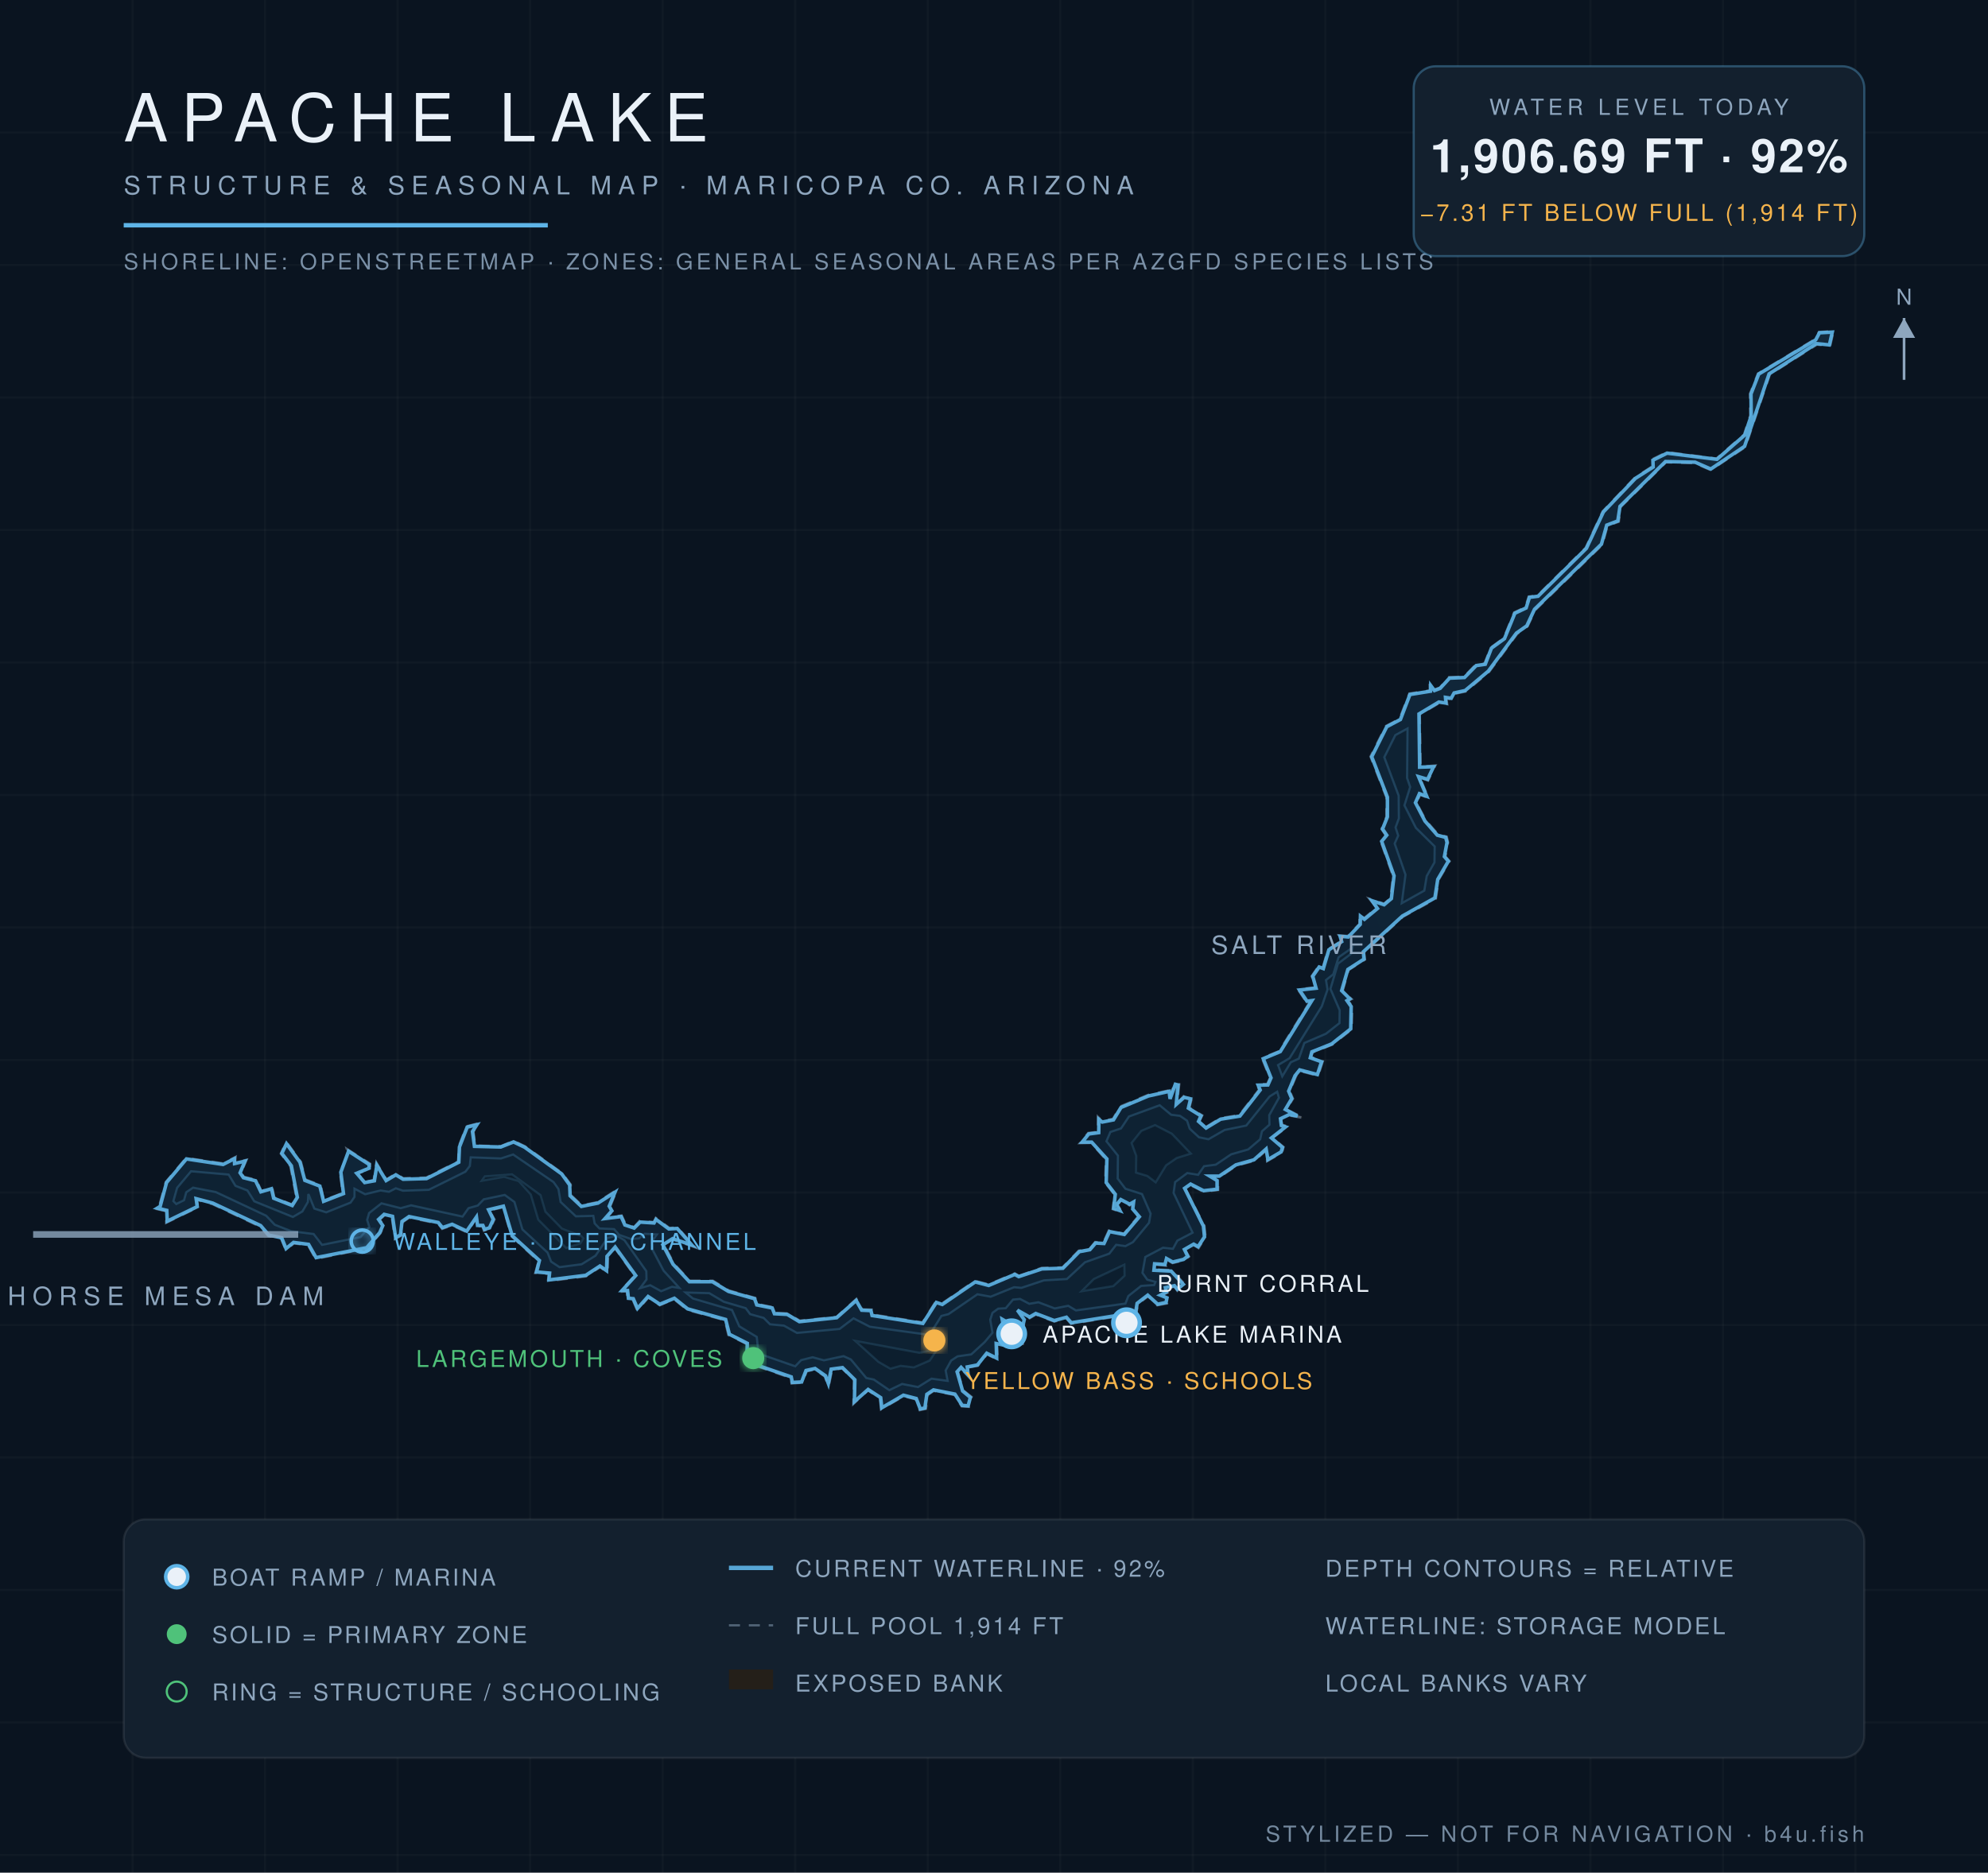
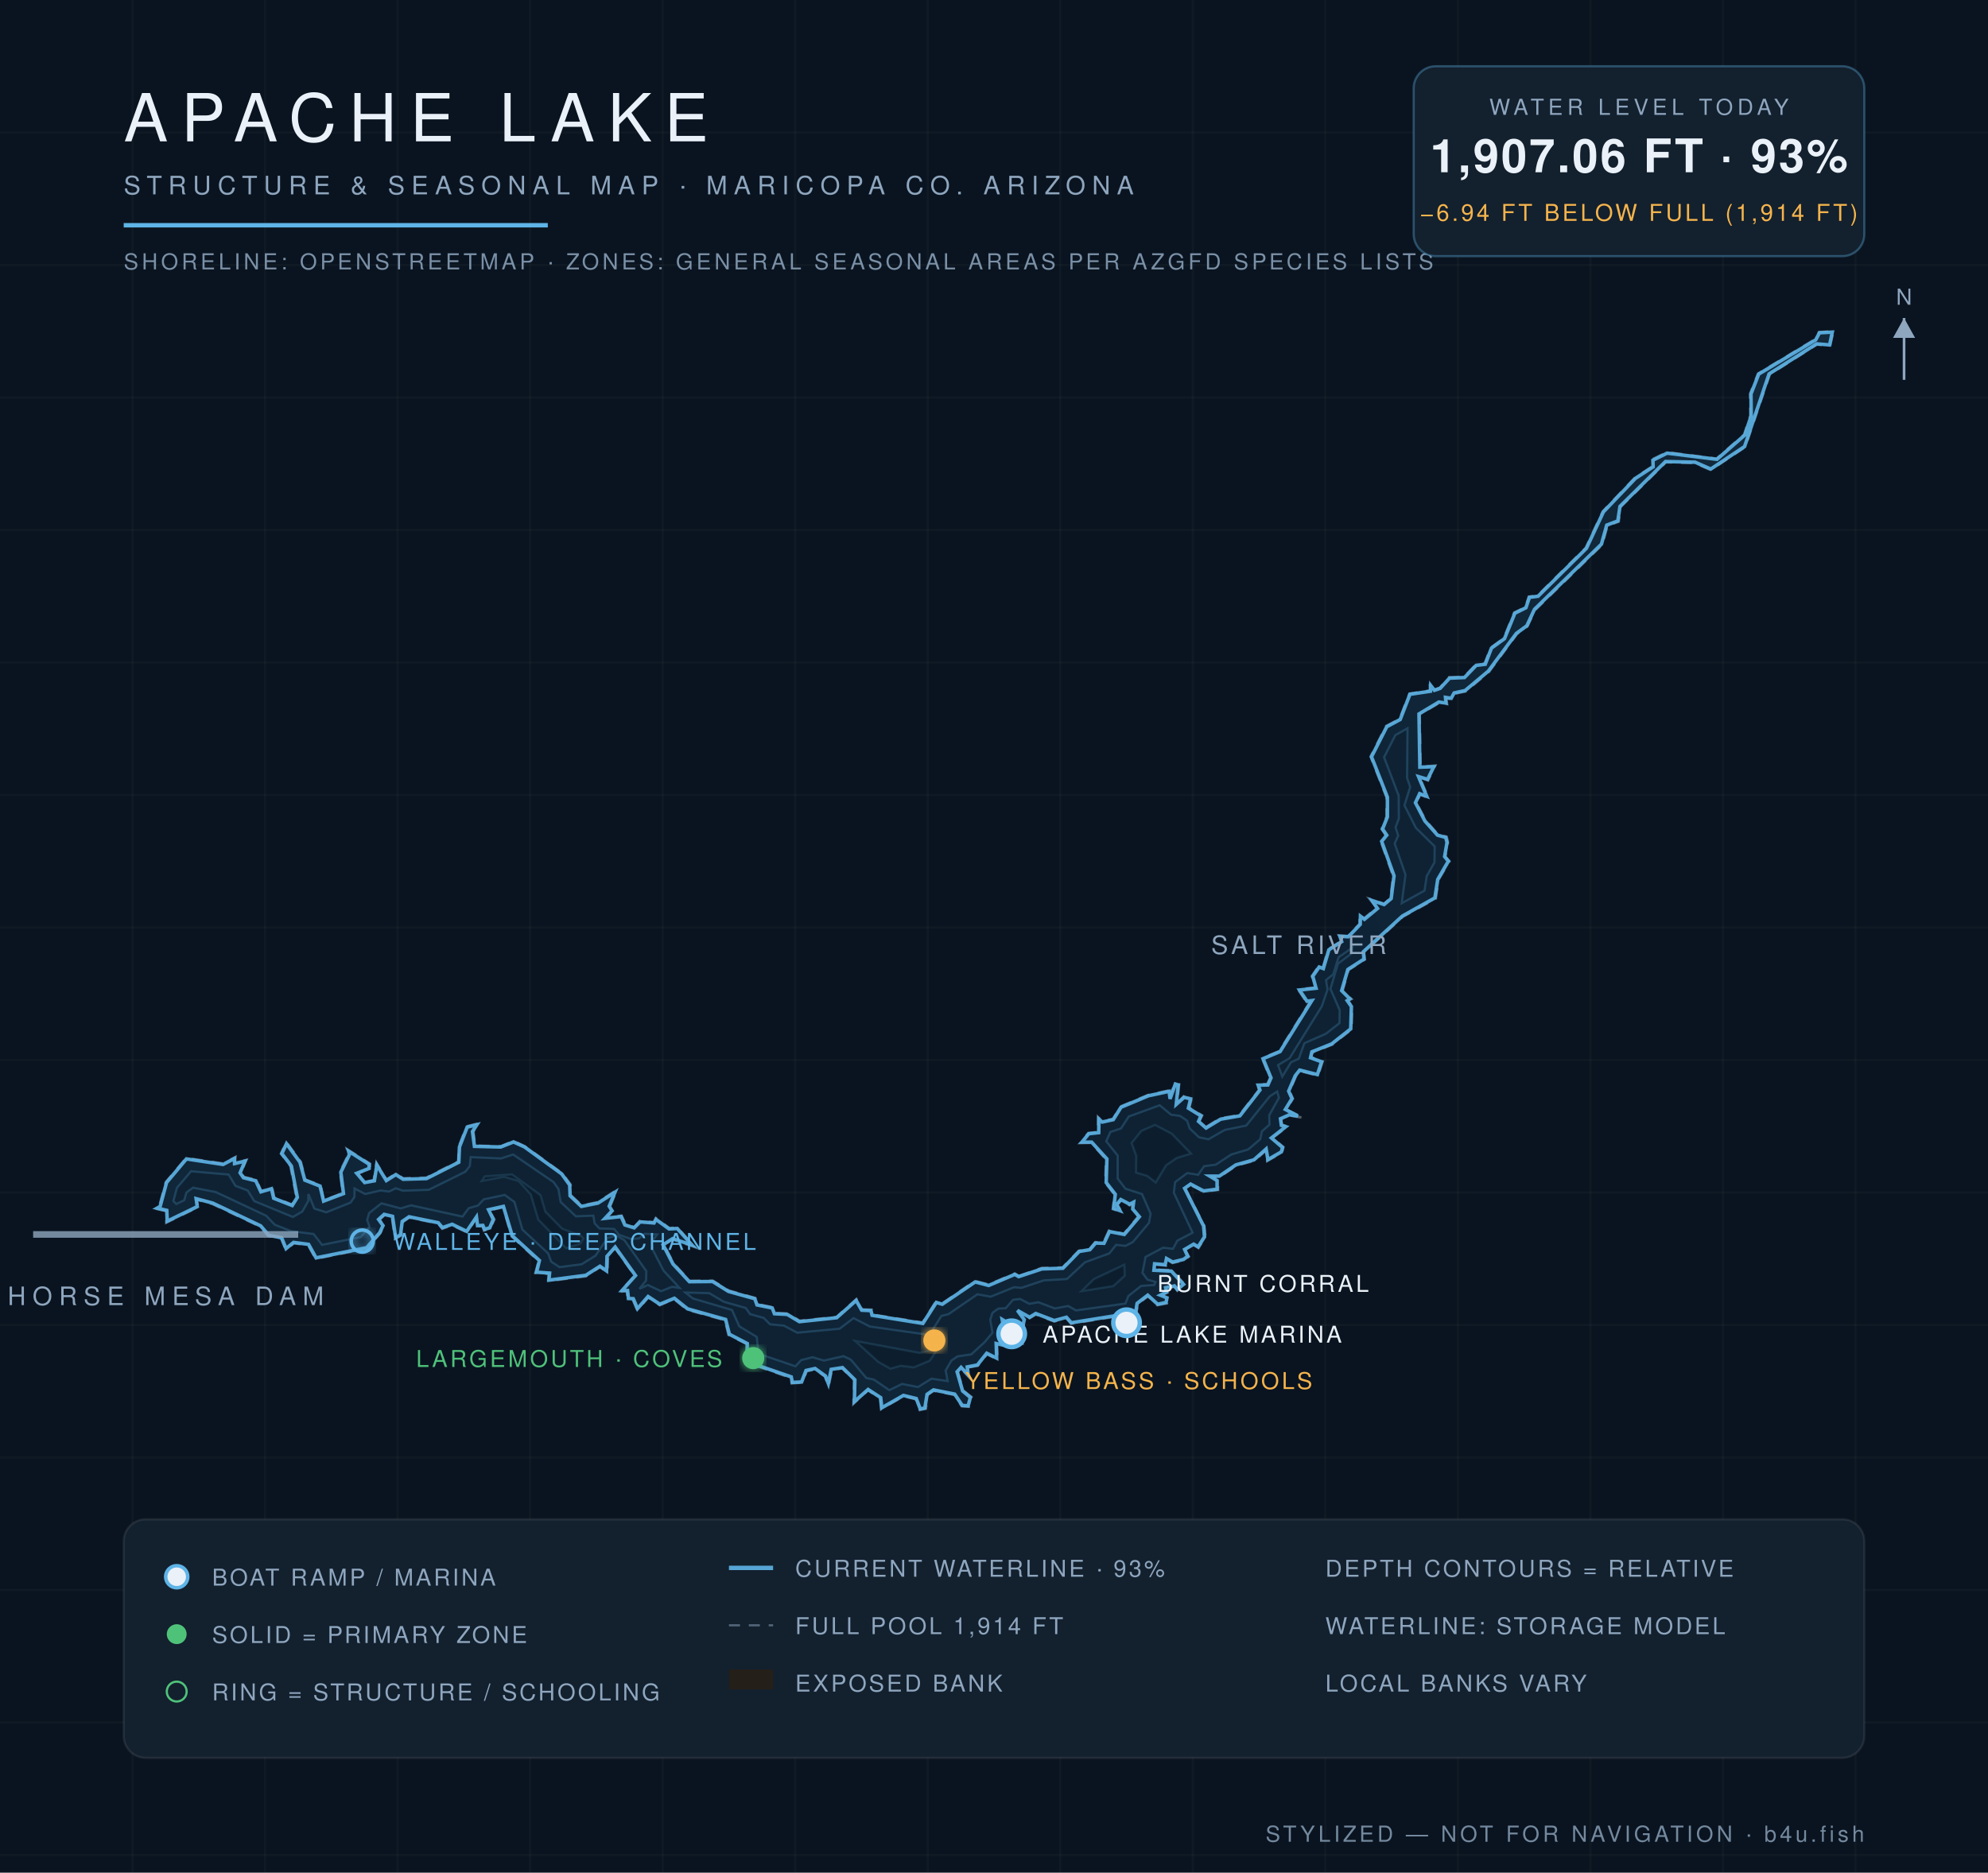
<svg xmlns="http://www.w3.org/2000/svg" viewBox="0 0 900 848" font-family="Helvetica,Arial,sans-serif">
  <defs>
    <radialGradient id="wg" cx="45%" cy="60%" r="80%">
      <stop offset="0%" stop-color="#0c1f31" />
      <stop offset="55%" stop-color="#102639" />
      <stop offset="100%" stop-color="#13293c" />
    </radialGradient>
    <filter id="glow">
      <feGaussianBlur stdDeviation="2.2" result="b" />
      <feMerge>
        <feMergeNode in="b" />
        <feMergeNode in="SourceGraphic" />
      </feMerge>
    </filter>
  </defs>
  <rect width="900" height="848" fill="#0a1420" />
  <g stroke="#ffffff" stroke-opacity="0.025">
    <line x1="60" y1="0" x2="60" y2="848" />
    <line x1="120" y1="0" x2="120" y2="848" />
    <line x1="180" y1="0" x2="180" y2="848" />
    <line x1="240" y1="0" x2="240" y2="848" />
    <line x1="300" y1="0" x2="300" y2="848" />
    <line x1="360" y1="0" x2="360" y2="848" />
    <line x1="420" y1="0" x2="420" y2="848" />
    <line x1="480" y1="0" x2="480" y2="848" />
    <line x1="540" y1="0" x2="540" y2="848" />
    <line x1="600" y1="0" x2="600" y2="848" />
    <line x1="660" y1="0" x2="660" y2="848" />
    <line x1="720" y1="0" x2="720" y2="848" />
    <line x1="780" y1="0" x2="780" y2="848" />
    <line x1="840" y1="0" x2="840" y2="848" />
    <line x1="0" y1="60" x2="900" y2="60" />
    <line x1="0" y1="120" x2="900" y2="120" />
    <line x1="0" y1="180" x2="900" y2="180" />
    <line x1="0" y1="240" x2="900" y2="240" />
    <line x1="0" y1="300" x2="900" y2="300" />
    <line x1="0" y1="360" x2="900" y2="360" />
    <line x1="0" y1="420" x2="900" y2="420" />
    <line x1="0" y1="480" x2="900" y2="480" />
    <line x1="0" y1="540" x2="900" y2="540" />
    <line x1="0" y1="600" x2="900" y2="600" />
    <line x1="0" y1="660" x2="900" y2="660" />
    <line x1="0" y1="720" x2="900" y2="720" />
    <line x1="0" y1="780" x2="900" y2="780" />
    <line x1="0" y1="840" x2="900" y2="840" />
  </g>
  <path d="M 461.3,577.8 L 471.6,574.2 L 481.0,574.0 L 488.4,566.4 L 493.3,565.6 L 495.8,562.5 L 499.6,562.7 L 502.0,557.3 L 508.8,558.7 L 515.4,550.8 L 512.4,547.6 L 513.1,544.7 L 511.4,545.8 L 507.5,543.5 L 505.8,545.6 L 507.9,548.9 L 503.8,547.5 L 504.6,540.9 L 500.4,535.6 L 500.7,525.0 L 494.0,517.5 L 489.0,517.6 L 492.7,513.1 L 497.1,512.6 L 497.1,505.9 L 499.0,507.7 L 503.9,506.7 L 507.2,501.1 L 519.7,495.9 L 529.7,493.7 L 529.5,497.2 L 531.9,490.5 L 533.8,491.0 L 532.8,499.9 L 535.9,496.4 L 539.5,497.3 L 538.4,501.6 L 544.2,505.1 L 543.0,507.6 L 546.0,510.4 L 552.4,506.4 L 561.1,505.0 L 570.1,493.4 L 569.0,491.0 L 573.7,491.0 L 575.0,488.2 L 571.4,479.2 L 579.2,476.0 L 593.5,453.0 L 591.6,453.9 L 587.6,448.0 L 595.5,447.2 L 593.9,442.0 L 597.1,437.4 L 598.8,438.4 L 601.3,429.9 L 607.1,426.2 L 606.1,423.6 L 610.2,423.9 L 615.5,418.4 L 615.5,414.0 L 617.5,415.9 L 623.3,411.1 L 620.1,407.1 L 626.6,409.3 L 629.5,406.8 L 630.7,396.7 L 625.1,380.9 L 627.4,378.2 L 625.5,375.4 L 627.7,369.9 L 627.7,361.0 L 620.5,342.6 L 627.5,328.8 L 633.6,325.6 L 638.1,314.1 L 647.5,312.7 L 647.2,309.1 L 649.5,312.3 L 651.9,311.4 L 656.0,306.7 L 662.8,306.5 L 668.1,301.0 L 672.1,300.5 L 674.9,293.3 L 680.8,289.0 L 685.5,277.4 L 690.6,275.0 L 692.1,270.2 L 696.1,269.7 L 717.9,248.1 L 725.6,231.6 L 740.2,216.3 L 748.1,211.2 L 747.9,208.1 L 754.6,204.8 L 777.1,207.7 L 789.6,196.8 L 792.4,188.2 L 792.3,178.3 L 795.9,169.2 L 821.8,153.6 L 823.5,150.4 L 830.0,150.0 L 828.5,156.6 L 822.5,156.0 L 801.2,169.5 L 790.1,202.4 L 774.5,212.8 L 767.3,209.7 L 754.2,209.3 L 733.7,229.5 L 732.8,236.2 L 727.7,238.0 L 725.4,246.6 L 695.0,276.2 L 691.5,283.6 L 686.8,287.0 L 674.1,304.2 L 663.5,313.1 L 658.5,314.1 L 657.2,316.7 L 654.6,316.1 L 655.1,318.8 L 651.5,318.3 L 642.7,323.5 L 643.1,347.3 L 649.7,346.7 L 646.5,353.4 L 642.6,351.9 L 646.6,361.3 L 642.9,359.8 L 641.2,363.5 L 645.4,371.5 L 651.0,377.9 L 654.9,378.9 L 655.5,381.5 L 654.3,387.9 L 656.2,390.0 L 651.2,398.4 L 650.0,406.9 L 635.1,415.1 L 617.5,431.2 L 617.9,434.5 L 610.5,439.2 L 607.8,448.6 L 611.8,452.4 L 610.2,453.1 L 612.1,455.7 L 611.9,466.1 L 603.1,473.0 L 594.2,476.5 L 593.5,478.7 L 598.8,480.6 L 596.7,487.1 L 588.4,484.9 L 586.7,487.3 L 583.8,494.1 L 585.3,497.5 L 582.3,502.4 L 590.1,506.2 L 583.8,505.1 L 579.9,506.9 L 580.4,509.4 L 582.9,510.1 L 576.0,515.3 L 581.0,519.4 L 580.4,521.9 L 573.7,525.7 L 573.4,520.7 L 567.9,525.6 L 559.7,527.8 L 552.1,533.0 L 547.9,533.0 L 551.4,534.4 L 551.4,538.8 L 544.8,539.6 L 539.1,536.6 L 536.6,538.4 L 545.2,555.1 L 545.7,560.1 L 542.6,565.1 L 540.5,563.8 L 536.5,566.1 L 538.2,569.0 L 536.0,570.7 L 530.8,571.9 L 528.1,570.3 L 527.8,573.1 L 523.0,572.5 L 522.6,574.9 L 530.4,575.2 L 536.3,581.6 L 533.0,584.4 L 531.7,582.6 L 527.9,583.4 L 528.5,585.3 L 525.7,586.5 L 528.7,587.5 L 528.3,590.2 L 523.9,591.0 L 519.8,586.9 L 515.1,590.4 L 514.0,597.2 L 510.1,599.4 L 508.0,595.7 L 484.9,599.4 L 482.7,596.9 L 477.3,598.4 L 468.9,595.2 L 466.1,596.9 L 460.7,593.7 L 464.1,597.5 L 461.4,607.9 L 463.5,608.5 L 459.7,608.7 L 456.4,599.5 L 453.9,597.8 L 456.3,610.0 L 451.3,608.7 L 451.6,615.6 L 446.8,613.2 L 442.7,618.4 L 438.2,619.2 L 438.9,623.8 L 435.0,619.6 L 433.6,621.4 L 436.1,629.7 L 439.8,632.6 L 438.6,637.0 L 435.4,636.8 L 432.1,631.6 L 422.6,629.8 L 420.0,631.6 L 419.1,637.9 L 416.4,638.5 L 414.6,633.6 L 409.0,632.2 L 398.9,638.1 L 398.4,633.1 L 392.9,629.5 L 386.4,635.6 L 386.7,625.0 L 381.3,619.6 L 376.6,620.3 L 375.1,627.9 L 373.5,623.3 L 369.0,620.1 L 365.2,620.9 L 363.1,626.1 L 358.4,626.4 L 358.0,623.9 L 337.7,616.9 L 338.0,608.5 L 329.8,604.5 L 328.2,597.8 L 311.1,593.1 L 305.1,588.2 L 298.7,591.0 L 293.5,587.5 L 288.5,593.3 L 286.4,588.3 L 284.2,588.3 L 283.8,584.6 L 280.7,584.9 L 287.4,577.7 L 278.4,565.1 L 275.2,569.0 L 275.0,576.2 L 271.7,573.7 L 265.3,577.9 L 248.1,580.1 L 248.6,576.8 L 242.4,576.4 L 243.9,571.1 L 231.6,559.8 L 227.8,546.6 L 221.5,548.1 L 223.8,552.2 L 221.9,556.3 L 219.1,557.2 L 218.4,555.2 L 215.8,555.3 L 215.6,551.5 L 211.5,558.0 L 204.6,554.8 L 200.2,556.4 L 198.3,554.0 L 185.2,551.3 L 182.4,553.3 L 181.6,559.5 L 178.8,561.0 L 177.4,551.0 L 174.0,550.3 L 171.8,552.3 L 173.8,554.9 L 172.2,558.4 L 166.2,565.3 L 142.9,570.0 L 139.5,563.8 L 133.0,563.0 L 129.4,566.0 L 127.3,560.8 L 121.5,559.7 L 117.8,555.4 L 96.2,545.2 L 88.9,543.2 L 89.7,546.6 L 75.3,553.6 L 75.2,548.4 L 70.0,547.2 L 72.1,546.2 L 75.1,535.3 L 84.3,524.4 L 101.0,526.9 L 106.6,524.0 L 106.3,526.5 L 111.5,525.3 L 109.0,531.2 L 110.5,533.0 L 116.0,534.3 L 118.3,539.4 L 123.2,537.8 L 124.1,542.3 L 132.2,545.5 L 134.2,542.2 L 131.5,528.1 L 127.2,522.4 L 129.6,517.1 L 136.2,526.2 L 138.3,534.2 L 145.2,536.8 L 146.5,543.6 L 155.2,540.3 L 153.9,530.7 L 157.8,522.7 L 157.1,520.4 L 167.5,527.0 L 167.4,529.3 L 161.9,531.4 L 165.2,535.2 L 169.2,534.5 L 170.4,526.6 L 174.9,534.2 L 179.2,531.5 L 182.5,533.6 L 193.0,533.3 L 207.5,526.0 L 207.7,519.3 L 211.2,510.1 L 216.7,508.7 L 214.3,512.4 L 215.1,518.8 L 226.7,519.1 L 232.5,516.7 L 237.6,519.1 L 254.5,531.3 L 258.3,536.4 L 258.5,541.3 L 263.4,545.9 L 270.6,544.4 L 279.2,538.9 L 276.2,546.3 L 277.6,548.4 L 274.1,551.4 L 281.4,550.5 L 283.2,554.4 L 287.1,555.7 L 289.6,552.9 L 296.0,553.5 L 296.9,551.6 L 303.0,556.1 L 306.7,555.9 L 314.5,564.7 L 304.5,561.2 L 300.5,563.6 L 305.0,572.2 L 312.2,580.0 L 322.7,580.0 L 329.9,584.4 L 341.9,587.8 L 342.9,590.6 L 349.9,592.0 L 350.8,594.6 L 356.5,594.8 L 362.0,598.1 L 378.7,596.4 L 387.7,588.3 L 390.4,593.0 L 394.6,593.1 L 394.9,595.3 L 417.7,598.9 L 423.7,589.4 L 426.5,590.3 L 441.4,580.1 L 447.6,581.7 L 459.4,576.7 L 461.3,577.8 Z" fill="#241f19" fill-opacity="0.9" stroke="#8ea6be" stroke-opacity="0.5" stroke-width="1.2" stroke-dasharray="5 4" />
-   <path d="M 461.2,578.1 L 471.7,574.6 L 481.2,574.3 L 488.6,566.8 L 493.4,565.9 L 496.0,562.9 L 499.8,563.1 L 502.3,557.7 L 509.0,559.0 L 515.8,551.0 L 512.8,547.5 L 513.2,544.3 L 511.4,545.3 L 507.4,543.2 L 505.5,545.5 L 507.0,548.2 L 504.2,547.2 L 504.9,540.8 L 500.8,535.5 L 501.1,524.8 L 494.2,517.2 L 489.9,517.2 L 492.9,513.5 L 497.4,512.9 L 497.5,506.9 L 499.0,508.1 L 504.1,507.1 L 507.5,501.5 L 519.9,496.3 L 529.3,494.2 L 529.7,497.6 L 532.1,491.0 L 533.3,491.3 L 532.5,500.1 L 536.1,496.9 L 539.0,497.6 L 538.0,501.8 L 543.7,505.3 L 542.6,507.8 L 546.0,510.8 L 552.6,506.8 L 561.3,505.4 L 570.5,493.6 L 569.6,491.4 L 574.0,491.3 L 575.4,488.1 L 571.9,479.4 L 579.6,476.2 L 593.9,453.1 L 591.7,453.4 L 588.3,448.3 L 595.8,447.5 L 594.3,442.1 L 597.2,437.9 L 599.1,438.6 L 601.6,430.1 L 607.4,426.4 L 606.7,424.0 L 610.4,424.3 L 615.8,418.6 L 615.9,414.9 L 617.7,416.3 L 623.6,411.4 L 621.2,407.9 L 626.6,409.7 L 629.9,406.9 L 631.1,396.6 L 625.5,381.0 L 627.8,378.2 L 625.9,375.4 L 628.1,369.9 L 628.1,361.0 L 621.0,342.7 L 627.8,329.1 L 634.0,325.8 L 638.3,314.5 L 647.6,313.0 L 647.7,310.4 L 649.4,312.7 L 652.0,311.7 L 656.2,307.1 L 663.0,306.8 L 668.3,301.4 L 672.4,300.8 L 675.2,293.5 L 681.1,289.2 L 685.8,277.7 L 690.9,275.3 L 692.4,270.5 L 696.3,270.0 L 718.2,248.3 L 725.9,231.8 L 740.4,216.6 L 748.4,211.5 L 748.3,208.4 L 754.7,205.2 L 777.3,208.0 L 789.9,197.0 L 792.8,188.3 L 792.7,178.4 L 796.2,169.4 L 822.0,153.9 L 823.7,150.7 L 829.5,150.4 L 828.2,156.2 L 822.3,155.6 L 800.9,169.3 L 789.8,202.1 L 774.5,212.4 L 767.4,209.3 L 754.0,209.0 L 733.4,229.3 L 732.4,235.9 L 727.4,237.8 L 725.0,246.4 L 694.7,275.9 L 691.2,283.4 L 686.5,286.7 L 673.8,303.9 L 663.3,312.7 L 658.3,313.8 L 657.0,316.2 L 654.4,315.8 L 654.6,318.4 L 651.4,317.9 L 642.4,323.3 L 642.7,347.4 L 649.0,347.2 L 646.3,352.9 L 642.2,351.7 L 645.9,360.6 L 642.6,359.4 L 640.8,363.5 L 645.1,371.8 L 650.7,378.2 L 654.5,379.2 L 655.1,381.5 L 653.9,387.9 L 655.7,390.0 L 650.9,398.2 L 649.6,406.6 L 634.9,414.8 L 617.2,431.0 L 617.5,434.3 L 610.2,439.0 L 607.4,448.6 L 611.1,452.3 L 609.8,453.1 L 611.7,455.8 L 611.5,465.9 L 602.9,472.7 L 593.9,476.3 L 593.2,479.0 L 598.3,480.8 L 596.4,486.6 L 588.4,484.5 L 586.3,487.1 L 583.4,494.1 L 584.8,497.5 L 581.9,502.4 L 587.4,505.4 L 583.7,504.7 L 579.7,506.6 L 580.1,509.7 L 582.0,510.3 L 575.6,515.3 L 580.6,519.6 L 580.0,521.6 L 574.0,525.1 L 573.2,520.3 L 567.7,525.2 L 559.5,527.5 L 552.0,532.6 L 547.7,532.6 L 551.0,534.6 L 551.0,538.5 L 544.9,539.2 L 539.0,536.2 L 536.3,538.1 L 544.8,555.2 L 545.3,560.1 L 542.4,564.5 L 540.4,563.4 L 536.2,565.8 L 537.7,568.9 L 535.8,570.3 L 530.9,571.5 L 528.1,569.9 L 527.4,572.6 L 522.7,572.3 L 522.4,575.2 L 530.2,575.6 L 535.7,581.6 L 533.0,583.8 L 531.7,582.2 L 527.6,583.1 L 528.0,585.1 L 525.3,586.5 L 528.3,587.7 L 527.9,589.8 L 524.1,590.6 L 519.6,586.5 L 514.8,590.2 L 513.7,597.0 L 510.2,598.9 L 508.1,595.3 L 485.0,599.0 L 482.8,596.5 L 477.3,598.0 L 468.9,594.8 L 466.1,596.4 L 460.6,593.3 L 463.7,597.6 L 461.2,608.3 L 459.9,608.3 L 456.8,599.2 L 453.7,597.4 L 455.8,609.4 L 451.0,608.4 L 451.2,615.0 L 446.7,612.8 L 442.5,618.1 L 437.9,619.0 L 438.3,622.6 L 435.1,619.2 L 433.3,621.2 L 435.8,629.9 L 439.3,632.8 L 438.3,636.6 L 435.6,636.4 L 432.3,631.3 L 422.6,629.4 L 419.6,631.4 L 418.7,637.6 L 416.6,638.0 L 414.8,633.3 L 409.0,631.8 L 399.2,637.5 L 398.7,632.9 L 393.0,629.2 L 386.8,634.7 L 387.0,624.8 L 381.4,619.3 L 376.3,620.0 L 375.0,626.5 L 373.7,623.0 L 369.0,619.7 L 364.9,620.6 L 362.9,625.8 L 358.7,626.0 L 358.2,623.5 L 338.1,616.6 L 338.3,608.3 L 330.2,604.2 L 328.5,597.5 L 311.3,592.7 L 305.3,587.9 L 298.7,590.6 L 293.4,587.1 L 288.6,592.5 L 286.7,588.1 L 284.5,587.9 L 284.1,584.4 L 281.6,584.4 L 287.8,577.6 L 278.5,564.7 L 274.8,568.9 L 274.6,575.4 L 271.6,573.3 L 265.2,577.5 L 248.5,579.6 L 248.8,576.5 L 242.9,576.0 L 244.2,570.8 L 231.9,559.6 L 227.9,546.2 L 221.2,547.8 L 223.3,552.2 L 221.6,556.0 L 219.4,556.7 L 218.6,554.9 L 216.2,554.9 L 215.7,551.1 L 211.3,557.5 L 204.7,554.4 L 200.3,555.9 L 198.4,553.6 L 185.2,550.9 L 182.0,553.1 L 181.3,559.2 L 179.1,560.4 L 177.7,550.8 L 173.9,549.9 L 171.4,552.2 L 173.3,555.0 L 171.9,558.2 L 166.0,565.0 L 143.1,569.5 L 139.7,563.5 L 132.9,562.6 L 129.5,565.4 L 127.5,560.5 L 121.7,559.3 L 118.0,555.0 L 96.3,544.8 L 88.8,542.8 L 89.3,546.4 L 75.7,553.0 L 75.5,548.1 L 71.2,547.1 L 72.5,546.3 L 75.4,535.5 L 84.4,524.8 L 101.0,527.3 L 106.1,524.7 L 106.2,526.9 L 110.9,525.8 L 108.7,531.1 L 110.2,533.3 L 115.7,534.7 L 118.1,539.7 L 122.9,538.3 L 123.9,542.6 L 132.3,545.9 L 134.6,542.2 L 131.9,527.9 L 127.6,522.3 L 129.7,517.9 L 135.8,526.3 L 138.0,534.5 L 144.8,537.1 L 146.5,544.0 L 155.5,540.5 L 154.3,530.8 L 157.8,521.3 L 167.1,527.3 L 167.1,529.0 L 161.5,531.3 L 165.1,535.5 L 169.5,534.7 L 170.6,527.7 L 174.8,534.6 L 179.2,532.0 L 182.5,534.0 L 193.1,533.7 L 207.7,526.3 L 208.0,519.4 L 211.5,510.4 L 215.9,509.3 L 213.9,512.4 L 214.8,519.1 L 226.7,519.4 L 232.5,517.1 L 237.5,519.5 L 254.3,531.6 L 257.9,536.6 L 258.1,541.5 L 263.2,546.3 L 270.7,544.8 L 278.4,539.9 L 275.8,546.2 L 277.0,548.3 L 273.9,551.8 L 281.2,550.9 L 282.9,554.7 L 287.1,556.1 L 289.8,553.4 L 296.1,553.8 L 297.0,552.2 L 302.8,556.5 L 306.6,556.3 L 313.2,563.8 L 304.5,560.9 L 300.1,563.7 L 304.7,572.5 L 312.1,580.4 L 322.5,580.4 L 329.8,584.8 L 341.6,588.1 L 342.6,590.9 L 349.6,592.3 L 350.6,594.9 L 356.4,595.2 L 361.9,598.5 L 378.8,596.7 L 387.6,588.9 L 390.1,593.3 L 394.3,593.5 L 394.8,595.7 L 417.8,599.3 L 423.9,589.8 L 426.6,590.7 L 441.5,580.5 L 447.6,582.1 L 459.4,577.1 L 461.2,578.1 Z" fill="url(#wg)" stroke="#5eb4e7" stroke-opacity="0.9" stroke-width="1.6" />
-   <path d="M 79.8,545.2 L 78.5,543.9 L 80.2,537.9 L 86.5,530.4 L 103.5,531.9 L 106.6,537.0 L 112.0,539.1 L 115.1,544.0 L 132.6,551.1 L 136.9,548.6 L 139.4,544.3 L 139.6,540.7 L 142.3,547.3 L 147.7,549.0 L 158.7,544.6 L 160.5,542.0 L 160.5,538.3 L 165.3,540.8 L 172.3,539.1 L 176.1,539.7 L 179.2,538.1 L 182.4,539.2 L 194.1,538.8 L 210.7,530.6 L 212.7,528.0 L 213.1,524.1 L 226.8,524.6 L 232.3,522.8 L 250.6,535.3 L 252.8,538.4 L 253.8,544.3 L 260.7,550.8 L 268.6,550.6 L 269.2,554.0 L 271.4,556.3 L 278.0,556.6 L 280.3,559.2 L 285.7,561.1 L 289.3,560.8 L 291.9,558.7 L 297.4,559.0 L 295.2,562.1 L 295.4,565.9 L 300.4,575.4 L 307.5,583.2 L 304.2,582.7 L 299.3,584.7 L 294.4,582.0 L 289.8,583.3 L 292.7,579.4 L 292.6,575.6 L 282.7,561.6 L 279.1,559.5 L 275.0,560.6 L 269.6,568.6 L 263.3,572.5 L 253.3,573.8 L 249.5,571.3 L 247.9,567.2 L 236.5,556.7 L 232.9,544.3 L 228.5,541.1 L 219.0,543.1 L 216.3,545.9 L 212.1,547.1 L 209.4,550.9 L 186.1,545.8 L 181.4,547.1 L 172.7,544.9 L 167.1,549.3 L 166.2,552.4 L 167.2,555.6 L 163.2,560.2 L 145.8,563.7 L 142.0,558.8 L 131.8,557.5 L 124.4,554.6 L 120.5,550.5 L 97.7,539.8 L 87.4,537.8 L 84.3,539.9 L 83.3,543.5 L 79.8,545.2 Z" fill="#0e2233" stroke="#5eb4e7" stroke-opacity="0.22" stroke-width="1" />
-   <path d="M 310.4,585.3 L 321.1,585.6 L 327.7,589.5 L 337.6,592.4 L 339.6,595.1 L 345.7,596.8 L 348.6,599.7 L 354.9,600.3 L 360.8,603.6 L 380.1,601.8 L 386.4,597.0 L 393.8,600.8 L 419.3,604.3 L 422.0,602.6 L 426.2,595.9 L 429.4,595.1 L 442.5,586.1 L 448.5,587.2 L 459.1,582.9 L 462.4,583.2 L 472.6,579.8 L 483.0,579.2 L 491.2,571.6 L 502.2,567.7 L 505.3,563.7 L 509.5,564.3 L 512.9,562.5 L 520.2,553.7 L 520.9,549.6 L 517.0,540.7 L 509.5,538.3 L 506.0,533.7 L 506.1,523.3 L 500.9,516.8 L 502.7,512.6 L 507.5,511.0 L 511.1,505.6 L 525.0,500.5 L 530.2,504.8 L 534.2,505.3 L 537.4,507.5 L 538.6,511.1 L 542.8,515.0 L 547.1,515.9 L 554.4,511.7 L 564.2,509.7 L 574.8,496.5 L 578.2,494.4 L 579.0,497.1 L 574.6,505.0 L 574.7,509.3 L 571.3,512.3 L 570.5,515.9 L 565.1,520.5 L 557.4,522.7 L 550.4,527.4 L 545.1,528.1 L 542.4,532.0 L 537.5,531.2 L 532.0,535.3 L 531.3,540.2 L 539.9,558.2 L 533.0,561.8 L 531.0,565.5 L 526.5,565.0 L 518.5,569.2 L 517.2,576.4 L 519.4,579.5 L 523.1,580.5 L 522.5,581.9 L 516.6,582.3 L 510.8,586.9 L 509.5,590.3 L 487.1,593.4 L 483.6,591.3 L 477.5,592.5 L 470.1,589.7 L 466.0,590.4 L 461.8,588.2 L 458.6,588.5 L 455.3,592.4 L 451.9,592.6 L 449.3,594.5 L 448.3,597.6 L 449.3,603.5 L 445.8,607.7 L 439.7,613.3 L 433.5,614.2 L 430.6,616.1 L 428.1,620.6 L 429.0,625.3 L 421.7,624.3 L 415.6,628.1 L 408.4,626.7 L 402.6,629.5 L 395.6,624.7 L 392.2,624.0 L 385.2,615.6 L 381.9,614.1 L 373.0,616.0 L 367.9,614.6 L 362.7,615.9 L 360.0,618.7 L 343.4,612.9 L 342.6,605.4 L 334.7,600.6 L 331.4,593.2 L 313.7,588.0 L 310.4,585.3 Z" fill="#0e2233" stroke="#5eb4e7" stroke-opacity="0.22" stroke-width="1" />
-   <path d="M 580.5,487.4 L 578.6,482.3 L 583.8,479.2 L 598.4,455.7 L 601.0,448.1 L 600.3,443.8 L 603.6,441.2 L 606.0,433.5 L 612.3,429.1 L 611.9,431.7 L 605.7,436.4 L 602.3,447.8 L 606.5,457.5 L 606.4,463.3 L 600.3,468.1 L 590.5,472.3 L 588.0,479.4 L 584.4,481.0 L 580.5,487.4 Z" fill="#0e2233" stroke="#5eb4e7" stroke-opacity="0.22" stroke-width="1" />
-   <path d="M 634.6,409.0 L 636.3,396.1 L 631.4,382.0 L 633.0,378.4 L 631.8,374.7 L 633.3,370.6 L 633.2,360.3 L 626.7,342.9 L 631.7,332.9 L 637.2,329.9 L 637.0,352.3 L 638.4,356.4 L 635.8,364.7 L 641.0,374.9 L 649.5,383.3 L 649.4,390.5 L 645.9,396.7 L 644.8,403.3 L 634.6,409.0 Z" fill="#0e2233" stroke="#5eb4e7" stroke-opacity="0.22" stroke-width="1" />
-   <path d="M 218.1,534.7 L 219.5,532.7 L 231.8,531.8 L 244.7,541.2 L 246.9,548.7 L 254.4,556.4 L 263.1,559.7 L 264.1,560.8 L 262.7,563.1 L 256.3,565.1 L 243.7,552.3 L 240.3,540.9 L 234.8,534.8 L 228.2,532.9 L 218.1,534.7 Z" fill="#0c1e2e" stroke="#5eb4e7" stroke-opacity="0.15" stroke-width="1" />
-   <path d="M 403.1,619.8 L 397.7,616.7 L 387.2,607.2 L 416.2,612.6 L 424.2,611.1 L 420.9,616.1 L 413.7,619.2 L 407.7,618.5 L 403.1,619.8 Z" fill="#0c1e2e" stroke="#5eb4e7" stroke-opacity="0.15" stroke-width="1" />
-   <path d="M 489.7,584.7 L 495.2,579.2 L 509.0,572.7 L 509.1,577.7 L 504.0,582.4 L 489.7,584.7 Z" fill="#0c1e2e" stroke="#5eb4e7" stroke-opacity="0.15" stroke-width="1" />
-   <path d="M 523.2,535.4 L 519.4,532.5 L 514.3,531.0 L 514.4,523.4 L 512.3,517.6 L 516.7,512.1 L 522.9,509.5 L 530.5,513.4 L 539.1,522.4 L 532.7,524.4 L 527.9,527.7 L 523.2,535.4 Z" fill="#0c1e2e" stroke="#5eb4e7" stroke-opacity="0.15" stroke-width="1" />
+   <path d="M 461.2,578.1 L 471.7,574.6 L 481.2,574.3 L 488.6,566.7 L 493.4,565.9 L 496.0,562.9 L 499.8,563.0 L 502.3,557.7 L 509.0,559.0 L 515.8,551.0 L 512.8,547.5 L 513.2,544.4 L 511.4,545.3 L 507.4,543.2 L 505.5,545.5 L 507.0,548.2 L 504.2,547.2 L 504.9,540.8 L 500.8,535.5 L 501.1,524.8 L 494.2,517.2 L 489.8,517.2 L 492.9,513.4 L 497.4,512.9 L 497.5,506.8 L 499.0,508.1 L 504.0,507.0 L 507.5,501.4 L 519.9,496.2 L 529.3,494.2 L 529.7,497.6 L 532.1,490.9 L 533.4,491.3 L 532.5,500.1 L 536.1,496.9 L 539.0,497.6 L 538.0,501.8 L 543.7,505.3 L 542.6,507.8 L 546.0,510.8 L 552.6,506.8 L 561.3,505.3 L 570.4,493.6 L 569.6,491.4 L 574.0,491.3 L 575.4,488.1 L 571.8,479.4 L 579.5,476.2 L 593.9,453.1 L 591.7,453.4 L 588.3,448.3 L 595.8,447.5 L 594.3,442.1 L 597.2,437.9 L 599.1,438.6 L 601.6,430.1 L 607.4,426.4 L 606.6,424.0 L 610.4,424.2 L 615.8,418.6 L 615.9,414.9 L 617.7,416.3 L 623.6,411.4 L 621.2,407.8 L 626.6,409.6 L 629.8,406.9 L 631.1,396.6 L 625.5,381.0 L 627.8,378.2 L 625.9,375.4 L 628.1,369.9 L 628.1,361.0 L 620.9,342.7 L 627.8,329.1 L 633.9,325.8 L 638.3,314.4 L 647.6,313.0 L 647.7,310.4 L 649.4,312.6 L 652.0,311.7 L 656.2,307.1 L 663.0,306.8 L 668.3,301.3 L 672.4,300.8 L 675.2,293.5 L 681.1,289.2 L 685.8,277.7 L 690.8,275.2 L 692.4,270.5 L 696.3,270.0 L 718.2,248.3 L 725.9,231.8 L 740.4,216.6 L 748.4,211.4 L 748.3,208.4 L 754.7,205.2 L 777.3,208.0 L 789.9,197.0 L 792.8,188.3 L 792.7,178.4 L 796.2,169.4 L 822.0,153.9 L 823.7,150.7 L 829.5,150.4 L 828.3,156.2 L 822.4,155.7 L 800.9,169.3 L 789.8,202.2 L 774.5,212.4 L 767.4,209.3 L 754.0,209.0 L 733.4,229.3 L 732.4,235.9 L 727.4,237.8 L 725.0,246.4 L 694.7,275.9 L 691.2,283.4 L 686.5,286.8 L 673.8,303.9 L 663.3,312.7 L 658.3,313.8 L 657.0,316.2 L 654.4,315.8 L 654.6,318.4 L 651.4,317.9 L 642.4,323.3 L 642.8,347.4 L 649.1,347.2 L 646.3,352.9 L 642.2,351.7 L 645.9,360.6 L 642.7,359.4 L 640.8,363.5 L 645.1,371.8 L 650.8,378.2 L 654.5,379.2 L 655.1,381.5 L 654.0,387.9 L 655.7,390.0 L 650.9,398.2 L 649.6,406.6 L 634.9,414.8 L 617.2,431.0 L 617.5,434.3 L 610.2,439.0 L 607.4,448.6 L 611.1,452.3 L 609.9,453.1 L 611.8,455.8 L 611.5,465.9 L 602.9,472.7 L 593.9,476.3 L 593.3,479.0 L 598.3,480.8 L 596.4,486.6 L 588.4,484.6 L 586.4,487.1 L 583.4,494.1 L 584.9,497.5 L 581.9,502.4 L 587.6,505.4 L 583.8,504.8 L 579.7,506.6 L 580.1,509.6 L 582.1,510.2 L 575.6,515.3 L 580.6,519.6 L 580.1,521.6 L 574.0,525.1 L 573.2,520.3 L 567.7,525.2 L 559.5,527.5 L 552.0,532.6 L 547.7,532.6 L 551.0,534.6 L 551.0,538.5 L 544.9,539.3 L 539.0,536.2 L 536.3,538.1 L 544.9,555.2 L 545.3,560.1 L 542.4,564.6 L 540.4,563.4 L 536.3,565.8 L 537.7,568.9 L 535.8,570.3 L 530.9,571.5 L 528.1,569.9 L 527.5,572.7 L 522.7,572.3 L 522.4,575.2 L 530.3,575.6 L 535.8,581.6 L 533.0,583.9 L 531.7,582.3 L 527.7,583.1 L 528.1,585.1 L 525.3,586.5 L 528.3,587.7 L 527.9,589.8 L 524.1,590.6 L 519.6,586.5 L 514.8,590.2 L 513.7,597.0 L 510.2,598.9 L 508.0,595.3 L 485.0,599.0 L 482.8,596.5 L 477.3,598.0 L 468.9,594.8 L 466.1,596.5 L 460.6,593.4 L 463.7,597.6 L 461.3,608.3 L 459.9,608.3 L 456.7,599.3 L 453.7,597.5 L 455.8,609.5 L 451.0,608.4 L 451.2,615.0 L 446.7,612.8 L 442.5,618.1 L 437.9,619.0 L 438.3,622.6 L 435.1,619.2 L 433.3,621.2 L 435.8,629.9 L 439.3,632.8 L 438.3,636.6 L 435.6,636.4 L 432.2,631.3 L 422.6,629.4 L 419.7,631.4 L 418.7,637.6 L 416.6,638.0 L 414.8,633.3 L 409.0,631.9 L 399.2,637.5 L 398.7,632.9 L 393.0,629.2 L 386.8,634.7 L 387.0,624.8 L 381.4,619.3 L 376.3,620.1 L 375.0,626.5 L 373.7,623.1 L 369.0,619.7 L 364.9,620.6 L 362.9,625.8 L 358.7,626.0 L 358.2,623.5 L 338.1,616.6 L 338.3,608.4 L 330.2,604.2 L 328.5,597.5 L 311.3,592.7 L 305.3,587.9 L 298.7,590.6 L 293.4,587.1 L 288.6,592.6 L 286.7,588.1 L 284.5,588.0 L 284.1,584.4 L 281.6,584.4 L 287.7,577.6 L 278.5,564.7 L 274.8,568.9 L 274.6,575.5 L 271.6,573.4 L 265.2,577.5 L 248.5,579.7 L 248.8,576.5 L 242.9,576.1 L 244.2,570.8 L 231.9,559.6 L 227.9,546.3 L 221.2,547.8 L 223.3,552.2 L 221.7,556.0 L 219.4,556.7 L 218.6,554.9 L 216.2,555.0 L 215.7,551.1 L 211.3,557.6 L 204.7,554.4 L 200.3,555.9 L 198.4,553.7 L 185.2,551.0 L 182.1,553.1 L 181.3,559.2 L 179.1,560.4 L 177.7,550.8 L 173.9,549.9 L 171.4,552.2 L 173.4,555.0 L 171.9,558.2 L 166.0,565.0 L 143.1,569.6 L 139.7,563.5 L 132.9,562.6 L 129.5,565.4 L 127.5,560.5 L 121.7,559.4 L 118.0,555.1 L 96.3,544.8 L 88.8,542.8 L 89.3,546.4 L 75.7,553.0 L 75.5,548.1 L 71.1,547.1 L 72.5,546.3 L 75.4,535.5 L 84.4,524.8 L 101.0,527.3 L 106.1,524.6 L 106.2,526.9 L 110.9,525.8 L 108.7,531.1 L 110.2,533.3 L 115.8,534.7 L 118.1,539.7 L 122.9,538.3 L 123.9,542.6 L 132.3,545.9 L 134.6,542.2 L 131.9,528.0 L 127.6,522.4 L 129.7,517.9 L 135.8,526.3 L 138.0,534.4 L 144.9,537.1 L 146.5,543.9 L 155.5,540.5 L 154.3,530.8 L 158.2,522.8 L 157.8,521.3 L 167.1,527.2 L 167.1,529.1 L 161.5,531.3 L 165.1,535.5 L 169.5,534.7 L 170.6,527.6 L 174.9,534.6 L 179.2,531.9 L 182.5,534.0 L 193.1,533.7 L 207.7,526.3 L 208.0,519.4 L 211.5,510.4 L 215.9,509.3 L 213.9,512.4 L 214.8,519.1 L 226.7,519.4 L 232.5,517.1 L 237.5,519.4 L 254.3,531.6 L 257.9,536.6 L 258.1,541.5 L 263.2,546.3 L 270.7,544.8 L 278.4,539.9 L 275.8,546.2 L 277.1,548.3 L 273.9,551.7 L 281.2,550.9 L 282.9,554.7 L 287.1,556.0 L 289.8,553.3 L 296.1,553.8 L 297.0,552.2 L 302.9,556.5 L 306.6,556.3 L 313.3,563.8 L 304.5,560.9 L 300.2,563.7 L 304.7,572.4 L 312.1,580.4 L 322.6,580.3 L 329.8,584.8 L 341.7,588.1 L 342.7,590.9 L 349.6,592.3 L 350.6,594.9 L 356.4,595.2 L 361.9,598.5 L 378.8,596.7 L 387.6,588.9 L 390.1,593.3 L 394.3,593.5 L 394.8,595.6 L 417.8,599.3 L 423.9,589.8 L 426.6,590.6 L 441.5,580.5 L 447.6,582.1 L 459.4,577.1 L 461.2,578.1 Z" fill="url(#wg)" stroke="#5eb4e7" stroke-opacity="0.9" stroke-width="1.6" />
+   <path d="M 79.8,545.2 L 78.5,543.9 L 80.1,537.9 L 86.5,530.4 L 103.5,531.9 L 106.6,537.0 L 112.1,539.1 L 115.1,543.9 L 132.6,551.1 L 136.9,548.6 L 139.6,543.8 L 139.6,540.7 L 142.3,547.3 L 147.7,549.0 L 158.7,544.6 L 160.5,542.0 L 160.5,538.2 L 165.3,540.7 L 172.3,539.1 L 176.1,539.6 L 179.2,538.1 L 182.4,539.2 L 194.1,538.8 L 210.7,530.6 L 212.7,528.0 L 213.1,524.0 L 226.8,524.6 L 232.3,522.8 L 250.6,535.3 L 252.8,538.4 L 253.8,544.3 L 260.7,550.8 L 268.6,550.5 L 269.2,554.0 L 271.4,556.3 L 278.0,556.5 L 280.3,559.2 L 285.7,561.1 L 289.3,560.8 L 291.9,558.7 L 297.5,559.0 L 295.2,562.1 L 295.5,565.9 L 300.4,575.4 L 307.6,583.2 L 304.2,582.7 L 299.3,584.7 L 293.3,581.9 L 289.5,583.6 L 292.5,579.9 L 292.6,575.6 L 282.7,561.6 L 279.1,559.5 L 275.0,560.6 L 269.6,568.6 L 263.3,572.5 L 253.3,573.8 L 249.5,571.3 L 248.2,567.6 L 236.5,556.8 L 232.9,544.3 L 228.5,541.1 L 219.0,543.1 L 216.4,545.9 L 212.2,547.1 L 209.4,550.9 L 186.1,545.8 L 181.4,547.2 L 172.7,544.9 L 167.1,549.3 L 166.2,552.4 L 167.3,555.6 L 163.3,560.2 L 145.8,563.7 L 142.0,558.8 L 131.8,557.5 L 124.4,554.6 L 120.5,550.5 L 97.7,539.8 L 87.4,537.8 L 84.4,540.0 L 83.4,543.5 L 79.8,545.2 Z" fill="#0e2233" stroke="#5eb4e7" stroke-opacity="0.22" stroke-width="1" />
+   <path d="M 310.3,585.3 L 321.1,585.6 L 327.7,589.5 L 337.6,592.3 L 339.6,595.1 L 345.7,596.8 L 348.6,599.7 L 354.9,600.3 L 360.9,603.5 L 380.1,601.7 L 386.4,596.9 L 393.8,600.7 L 419.3,604.3 L 422.0,602.5 L 426.2,595.9 L 429.4,595.1 L 442.5,586.1 L 448.5,587.2 L 459.1,582.9 L 462.4,583.2 L 472.6,579.8 L 483.0,579.2 L 491.2,571.6 L 502.2,567.6 L 505.3,563.7 L 509.5,564.2 L 512.8,562.5 L 520.2,553.7 L 520.9,549.6 L 517.0,540.7 L 509.5,538.3 L 506.0,533.7 L 506.0,523.3 L 500.8,516.8 L 502.7,512.6 L 507.5,511.0 L 511.0,505.6 L 525.0,500.5 L 530.2,504.8 L 534.2,505.3 L 537.4,507.5 L 538.6,511.0 L 542.8,515.0 L 547.1,515.9 L 554.4,511.7 L 564.2,509.7 L 574.8,496.5 L 578.2,494.3 L 579.0,497.1 L 574.6,505.0 L 574.7,509.3 L 571.3,512.3 L 570.5,515.9 L 565.1,520.5 L 557.4,522.8 L 550.4,527.4 L 545.1,528.1 L 542.4,532.0 L 537.5,531.2 L 532.0,535.3 L 531.4,540.1 L 539.9,558.2 L 533.0,561.8 L 531.0,565.5 L 526.5,565.0 L 518.6,569.2 L 517.2,576.4 L 519.5,579.5 L 523.1,580.5 L 522.5,581.9 L 516.6,582.3 L 510.8,586.9 L 509.5,590.3 L 487.1,593.4 L 483.6,591.4 L 477.5,592.5 L 470.1,589.7 L 466.0,590.4 L 461.8,588.2 L 458.6,588.6 L 455.3,592.4 L 451.9,592.6 L 449.3,594.5 L 448.3,597.6 L 449.3,603.5 L 445.8,607.7 L 439.7,613.3 L 433.5,614.2 L 430.7,616.1 L 428.1,620.6 L 429.0,625.4 L 421.7,624.3 L 415.6,628.1 L 408.4,626.7 L 402.6,629.5 L 395.6,624.7 L 392.2,624.0 L 385.2,615.7 L 381.9,614.1 L 373.0,616.1 L 367.9,614.6 L 362.7,615.9 L 360.1,618.7 L 343.4,613.0 L 342.6,605.4 L 334.7,600.6 L 331.4,593.2 L 313.7,588.0 L 310.3,585.3 Z" fill="#0e2233" stroke="#5eb4e7" stroke-opacity="0.22" stroke-width="1" />
+   <path d="M 580.5,487.5 L 578.6,482.3 L 583.8,479.2 L 598.4,455.7 L 601.0,448.1 L 600.3,443.8 L 603.6,441.2 L 606.0,433.5 L 612.3,429.1 L 611.9,431.7 L 605.7,436.4 L 602.3,447.8 L 606.5,457.4 L 606.4,463.3 L 600.3,468.1 L 590.5,472.4 L 588.0,479.4 L 584.5,481.0 L 580.5,487.5 Z" fill="#0e2233" stroke="#5eb4e7" stroke-opacity="0.22" stroke-width="1" />
+   <path d="M 634.6,409.0 L 636.3,396.1 L 631.4,382.0 L 633.0,378.4 L 631.8,374.7 L 633.3,370.6 L 633.2,360.3 L 626.6,342.9 L 631.7,332.9 L 637.2,329.8 L 637.0,352.3 L 638.4,356.4 L 635.8,364.7 L 641.0,374.9 L 649.5,383.3 L 649.4,390.5 L 645.9,396.7 L 644.9,403.3 L 634.6,409.0 Z" fill="#0e2233" stroke="#5eb4e7" stroke-opacity="0.22" stroke-width="1" />
+   <path d="M 218.1,534.8 L 219.5,532.7 L 231.8,531.8 L 244.7,541.2 L 246.9,548.7 L 254.5,556.4 L 263.1,559.7 L 264.1,560.8 L 262.7,563.2 L 256.3,565.2 L 243.7,552.3 L 240.3,540.9 L 234.8,534.8 L 228.2,532.9 L 218.1,534.8 Z" fill="#0c1e2e" stroke="#5eb4e7" stroke-opacity="0.15" stroke-width="1" />
+   <path d="M 403.1,619.8 L 397.6,616.7 L 387.1,607.2 L 416.2,612.6 L 424.3,611.0 L 420.9,616.2 L 413.7,619.2 L 407.7,618.5 L 403.1,619.8 Z" fill="#0c1e2e" stroke="#5eb4e7" stroke-opacity="0.15" stroke-width="1" />
+   <path d="M 489.6,584.7 L 495.2,579.2 L 509.0,572.7 L 509.2,577.7 L 504.0,582.4 L 489.6,584.7 Z" fill="#0c1e2e" stroke="#5eb4e7" stroke-opacity="0.15" stroke-width="1" />
+   <path d="M 523.2,535.5 L 519.4,532.5 L 514.3,531.0 L 514.4,523.4 L 512.3,517.6 L 516.7,512.1 L 522.9,509.4 L 530.5,513.4 L 539.2,522.4 L 532.7,524.4 L 527.9,527.7 L 523.2,535.5 Z" fill="#0c1e2e" stroke="#5eb4e7" stroke-opacity="0.15" stroke-width="1" />
  <text x="588" y="432" fill="#8ea6be" font-size="11.5" letter-spacing="1.6" text-anchor="middle">SALT RIVER</text>
  <line x1="15" y1="559" x2="135" y2="559" stroke="#8ea6be" stroke-width="3" stroke-opacity="0.8" />
  <text x="75" y="591" fill="#8ea6be" font-size="11.5" letter-spacing="3" text-anchor="middle">HORSE MESA DAM</text>
  <circle cx="458" cy="604" r="6" fill="#eaf1f8" stroke="#5eb4e7" stroke-width="2" />
  <text x="472" y="608" fill="#eaf1f8" font-size="10.5" letter-spacing="1.2" text-anchor="start">APACHE LAKE MARINA</text>
  <circle cx="510" cy="599" r="6" fill="#eaf1f8" stroke="#5eb4e7" stroke-width="2" />
  <text x="524" y="585" fill="#eaf1f8" font-size="10.5" letter-spacing="1.2" text-anchor="start">BURNT CORRAL</text>
  <circle cx="341" cy="615" r="5" fill="#4fc27a" filter="url(#glow)" />
  <text x="327" y="619" fill="#4fc27a" font-size="10.5" letter-spacing="1.2" text-anchor="end">LARGEMOUTH · COVES</text>
  <circle cx="164" cy="562" r="5" fill="none" stroke="#5eb4e7" stroke-width="1.6" filter="url(#glow)" />
  <text x="178" y="566" fill="#5eb4e7" font-size="10.5" letter-spacing="1.2" text-anchor="start">WALLEYE · DEEP CHANNEL</text>
  <circle cx="423" cy="607" r="5" fill="#f5b44c" filter="url(#glow)" />
  <text x="437" y="629" fill="#f5b44c" font-size="10.5" letter-spacing="1.2" text-anchor="start">YELLOW BASS · SCHOOLS</text>
  <text x="56" y="64" fill="#eaf1f8" font-size="30" letter-spacing="6" font-weight="300">APACHE LAKE</text>
  <text x="56" y="88" fill="#8ea6be" font-size="11.5" letter-spacing="3">STRUCTURE &amp; SEASONAL MAP · MARICOPA CO. ARIZONA</text>
  <line x1="56" y1="102" x2="248" y2="102" stroke="#5eb4e7" stroke-width="2" />
  <text x="56" y="122" fill="#8ea6be" font-size="10" letter-spacing="1.5" opacity="0.85">SHORELINE: OPENSTREETMAP · ZONES: GENERAL SEASONAL AREAS PER AZGFD SPECIES LISTS</text>
  <g>
    <rect x="640" y="30" width="204" height="86" rx="10" fill="#13202e" stroke="#5eb4e7" stroke-opacity="0.35" />
    <text x="742" y="52" fill="#8ea6be" font-size="10" letter-spacing="2" text-anchor="middle">WATER LEVEL TODAY</text>
-     <text x="742" y="78" fill="#eaf1f8" font-size="21" letter-spacing="1" text-anchor="middle" font-weight="600">1,906.69 FT · 92%</text>
-     <text x="742" y="100" fill="#f5b44c" font-size="10.5" letter-spacing="1.2" text-anchor="middle">−7.31 FT BELOW FULL (1,914 FT)</text>
+     <text x="742" y="78" fill="#eaf1f8" font-size="21" letter-spacing="1" text-anchor="middle" font-weight="600">1,907.06 FT · 93%</text>
+     <text x="742" y="100" fill="#f5b44c" font-size="10.5" letter-spacing="1.2" text-anchor="middle">−6.94 FT BELOW FULL (1,914 FT)</text>
  </g>
  <g font-size="10.5" letter-spacing="1.1">
    <rect x="56" y="688" width="788" height="108" rx="10" fill="#13202e" stroke="#ffffff" stroke-opacity="0.08" />
    <circle cx="80" cy="714" r="5" fill="#eaf1f8" stroke="#5eb4e7" stroke-width="1.6" />
    <text x="96" y="718" fill="#8ea6be">BOAT RAMP / MARINA</text>
    <circle cx="80" cy="740" r="4.5" fill="#4fc27a" />
    <text x="96" y="744" fill="#8ea6be">SOLID = PRIMARY ZONE</text>
    <circle cx="80" cy="766" r="4.5" fill="none" stroke="#4fc27a" />
    <text x="96" y="770" fill="#8ea6be">RING = STRUCTURE / SCHOOLING</text>
    <line x1="330" y1="710" x2="350" y2="710" stroke="#5eb4e7" stroke-opacity="0.9" stroke-width="2" />
-     <text x="360" y="714" fill="#8ea6be">CURRENT WATERLINE · 92%</text>
+     <text x="360" y="714" fill="#8ea6be">CURRENT WATERLINE · 93%</text>
    <line x1="330" y1="736" x2="350" y2="736" stroke="#8ea6be" stroke-opacity="0.5" stroke-dasharray="5 4" />
    <text x="360" y="740" fill="#8ea6be">FULL POOL 1,914 FT</text>
    <rect x="330" y="756" width="20" height="9" fill="#241f19" />
    <text x="360" y="766" fill="#8ea6be">EXPOSED BANK</text>
    <text x="600" y="714" fill="#8ea6be">DEPTH CONTOURS = RELATIVE</text>
    <text x="600" y="740" fill="#8ea6be">WATERLINE: STORAGE MODEL</text>
    <text x="600" y="766" fill="#8ea6be">LOCAL BANKS VARY</text>
  </g>
  <text x="844" y="834" fill="#8ea6be" font-size="10" letter-spacing="1.5" text-anchor="end" opacity="0.8">STYLIZED — NOT FOR NAVIGATION · b4u.fish</text>
  <g transform="translate(862,158)" stroke="#8ea6be" fill="#8ea6be">
    <line x1="0" y1="14" x2="0" y2="-14" stroke-width="1.2" />
    <path d="M 0,-14 l 5,9 h -10 z" stroke="none" />
    <text x="0" y="-20" font-size="10" text-anchor="middle" stroke="none">N</text>
  </g>
</svg>
